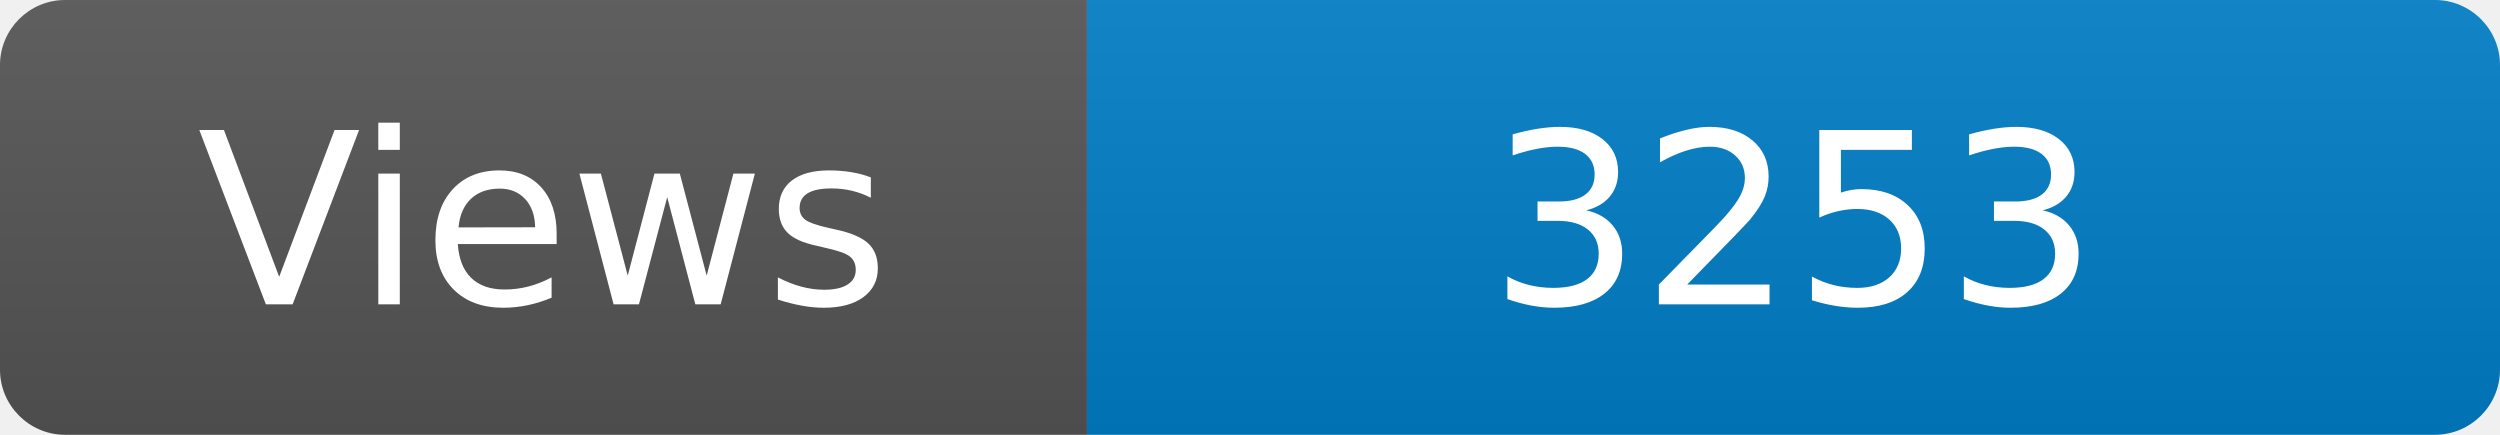
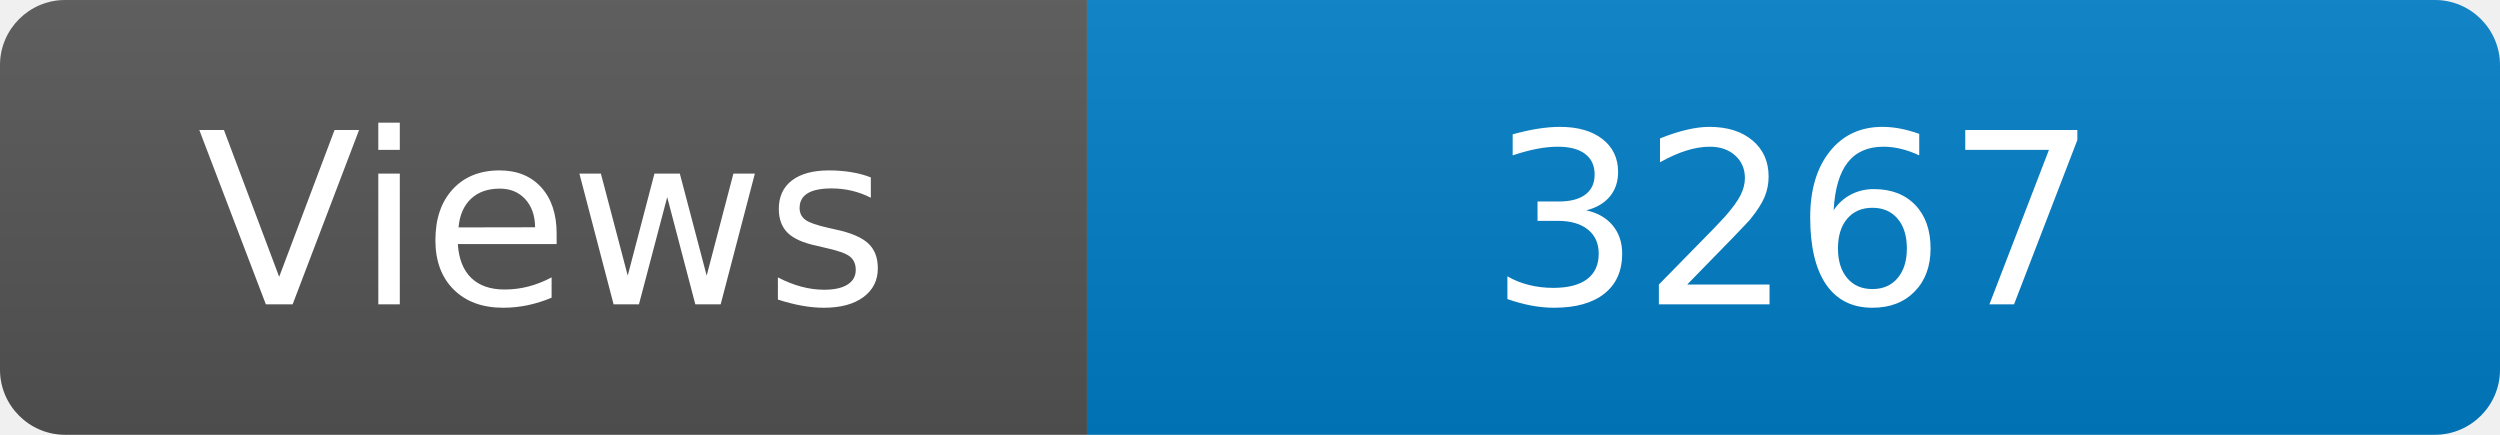
<svg xmlns="http://www.w3.org/2000/svg" width="115" height="20" role="img" aria-label="Maintained?: yes">
  <linearGradient id="s" x2="0" y2="100%">
    <stop offset="0" stop-color="#bbb" stop-opacity=".1" />
    <stop offset="1" stop-opacity=".1" />
  </linearGradient>
  <clipPath id="r">
    <rect width="115" height="20" rx="3" fill="#fff" />
  </clipPath>
  <g clip-path="url(#r)">
    <rect width="50" height="20" fill="#555" />
    <rect x="50" width="160" height="20" fill="#007ec6" />
    <rect width="115" height="20" fill="url(#s)" />
  </g>
  <g fill="#fff" text-anchor="middle" font-family="Verdana,Geneva,DejaVu Sans,sans-serif" font-size="110">
    <text x="250" y="140" transform="scale(.1)" fill="#fff">Views</text>
-     <text x="825" y="140" transform="scale(.1)" fill="#fff">3253</text>
+     <text x="825" y="140" transform="scale(.1)" fill="#fff">3267</text>
  </g>
</svg>
